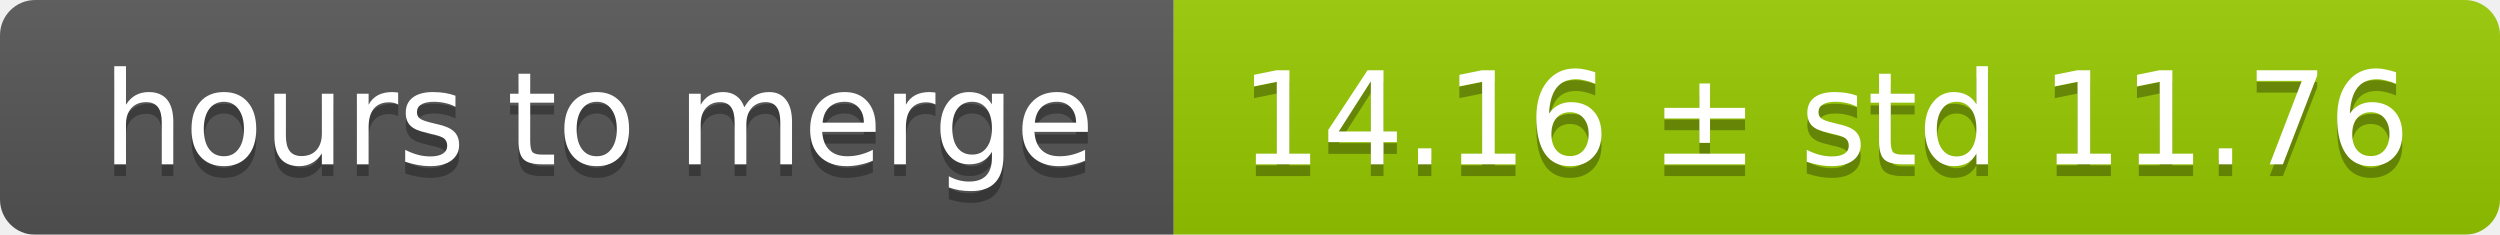
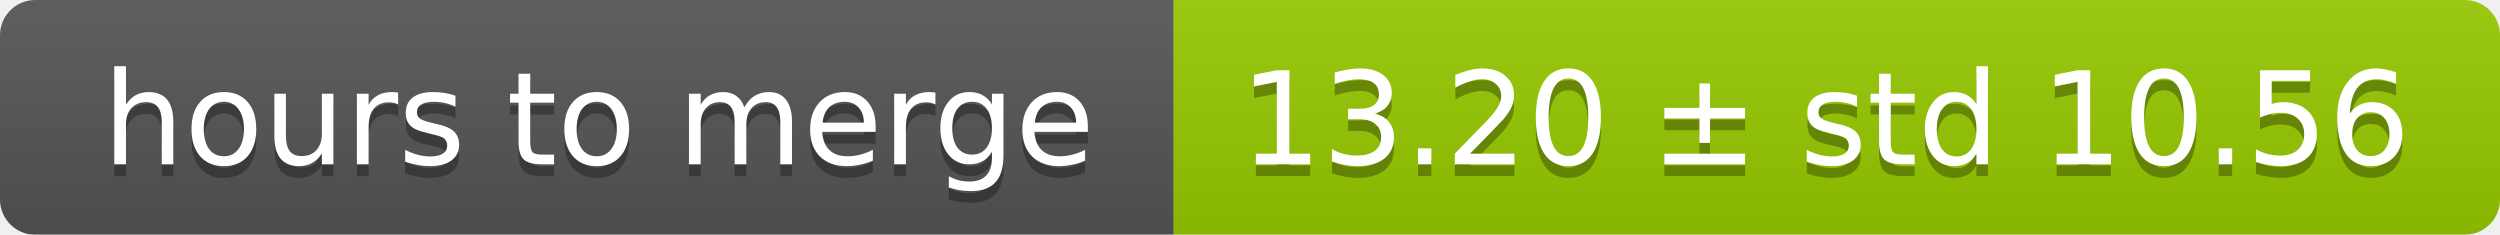
<svg xmlns="http://www.w3.org/2000/svg" width="213" height="20">
  <linearGradient id="smooth" x2="0" y2="100%">
    <stop offset="0" stop-color="#bbb" stop-opacity=".1" />
    <stop offset="1" stop-opacity=".1" />
  </linearGradient>
  <mask id="round">
    <rect width="213" height="20" rx="3" fill="#fff" />
  </mask>
  <g mask="url(#round)">
    <rect width="100" height="20" fill="#555" />
    <rect x="100" width="113" height="20" fill="#97ca00" />
    <rect width="213" height="20" fill="url(#smooth)" />
  </g>
  <g fill="#fff" text-anchor="middle" font-family="DejaVu Sans,Verdana,Geneva,sans-serif" font-size="11">
    <text x="51" y="15" fill="#010101" fill-opacity=".3">hours to merge</text>
    <text x="51" y="14">hours to merge</text>
-     <text x="155.5" y="15" fill="#010101" fill-opacity=".3">14.16 ± std 11.76</text>
-     <text x="155.5" y="14">14.16 ± std 11.76</text>
+     <text x="155.5" y="15" fill="#010101" fill-opacity=".3">13.20 ± std 10.56</text>
+     <text x="155.5" y="14">13.20 ± std 10.56</text>
  </g>
</svg>
